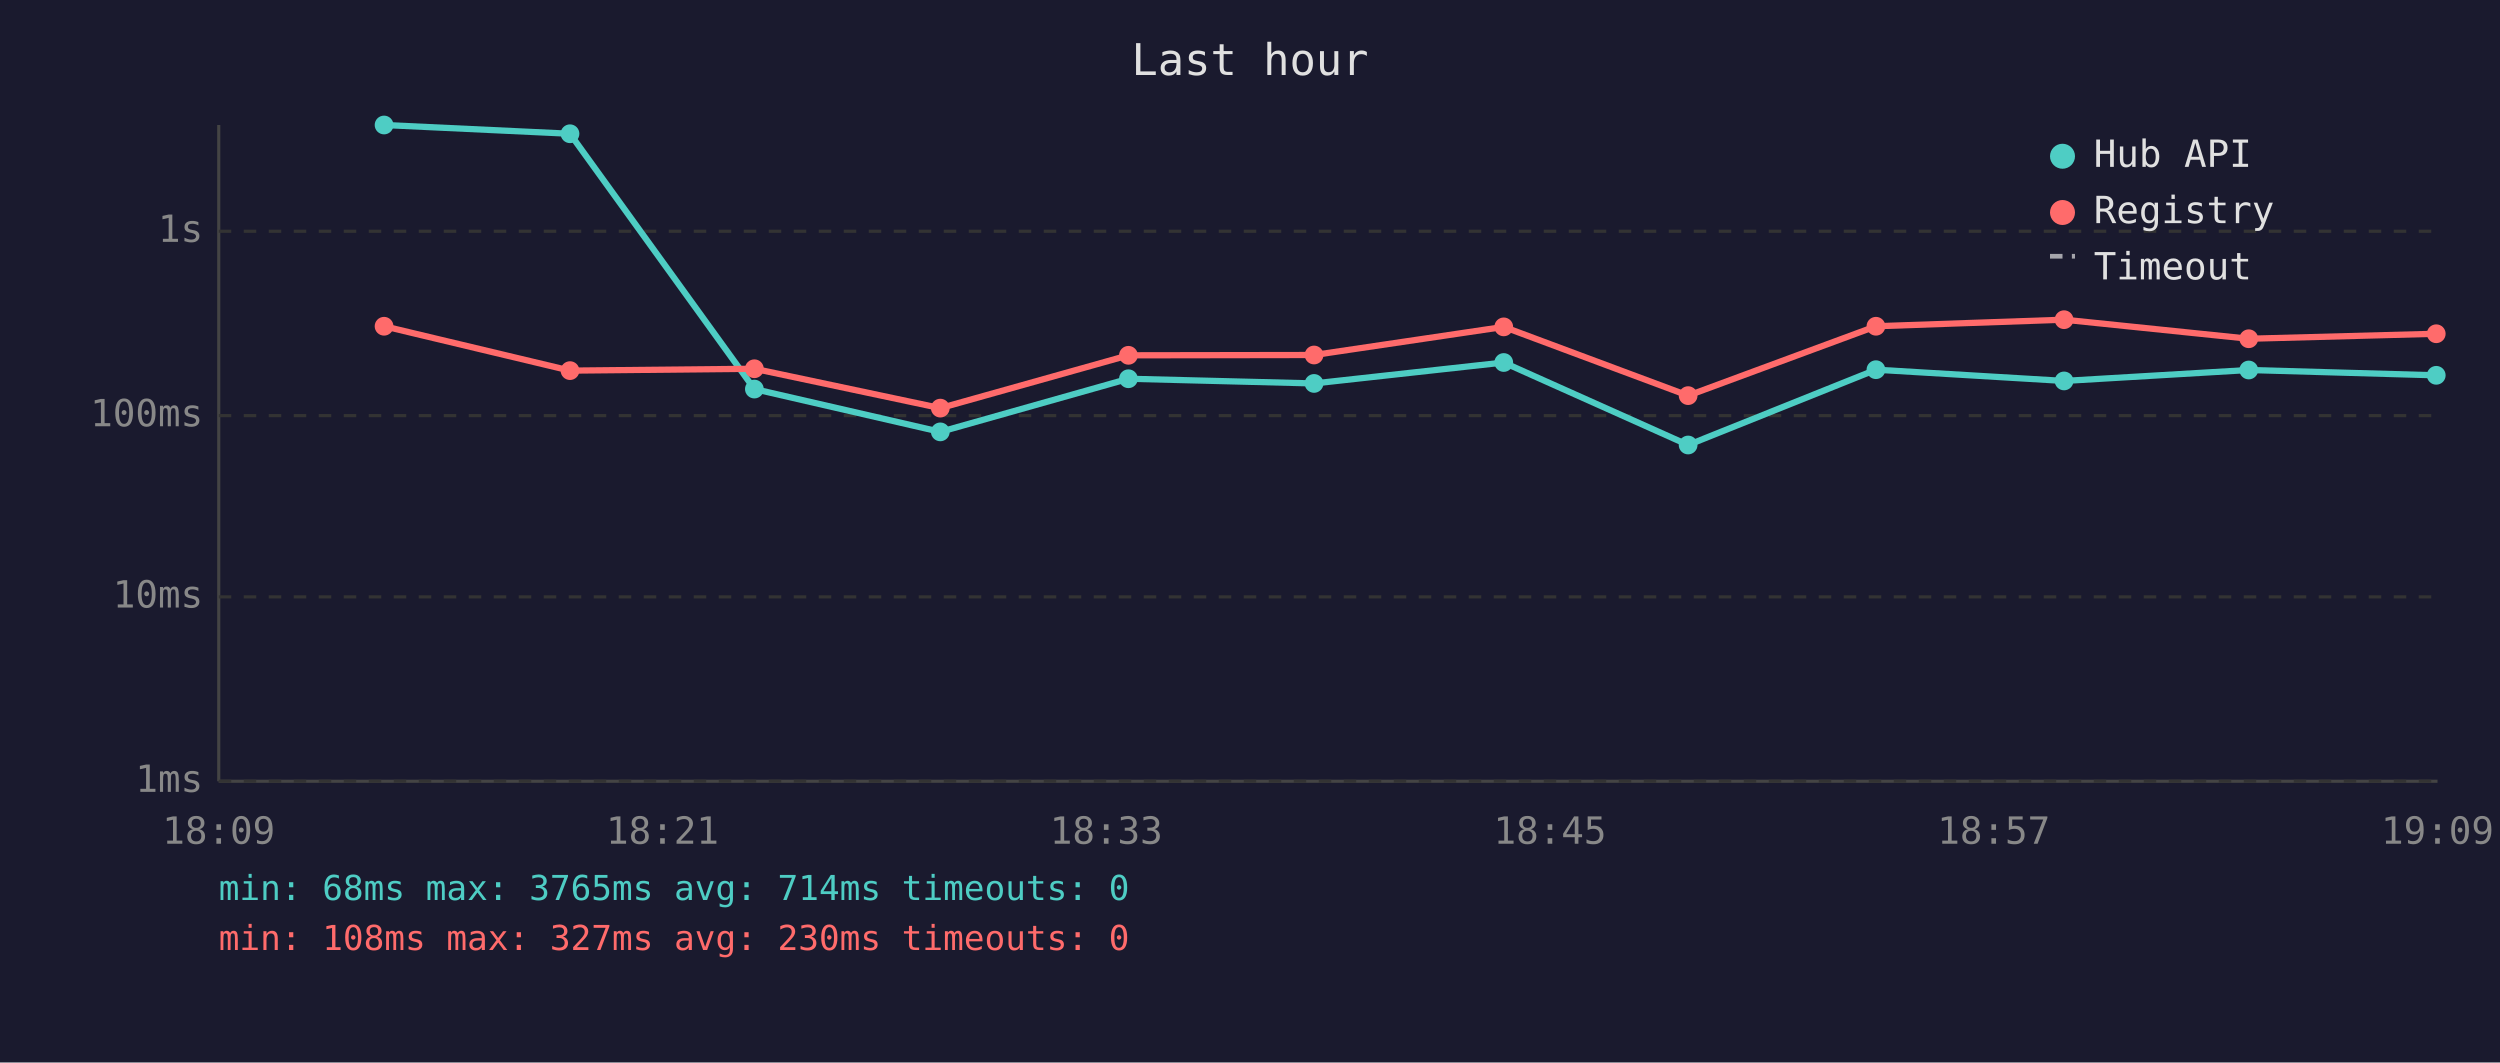
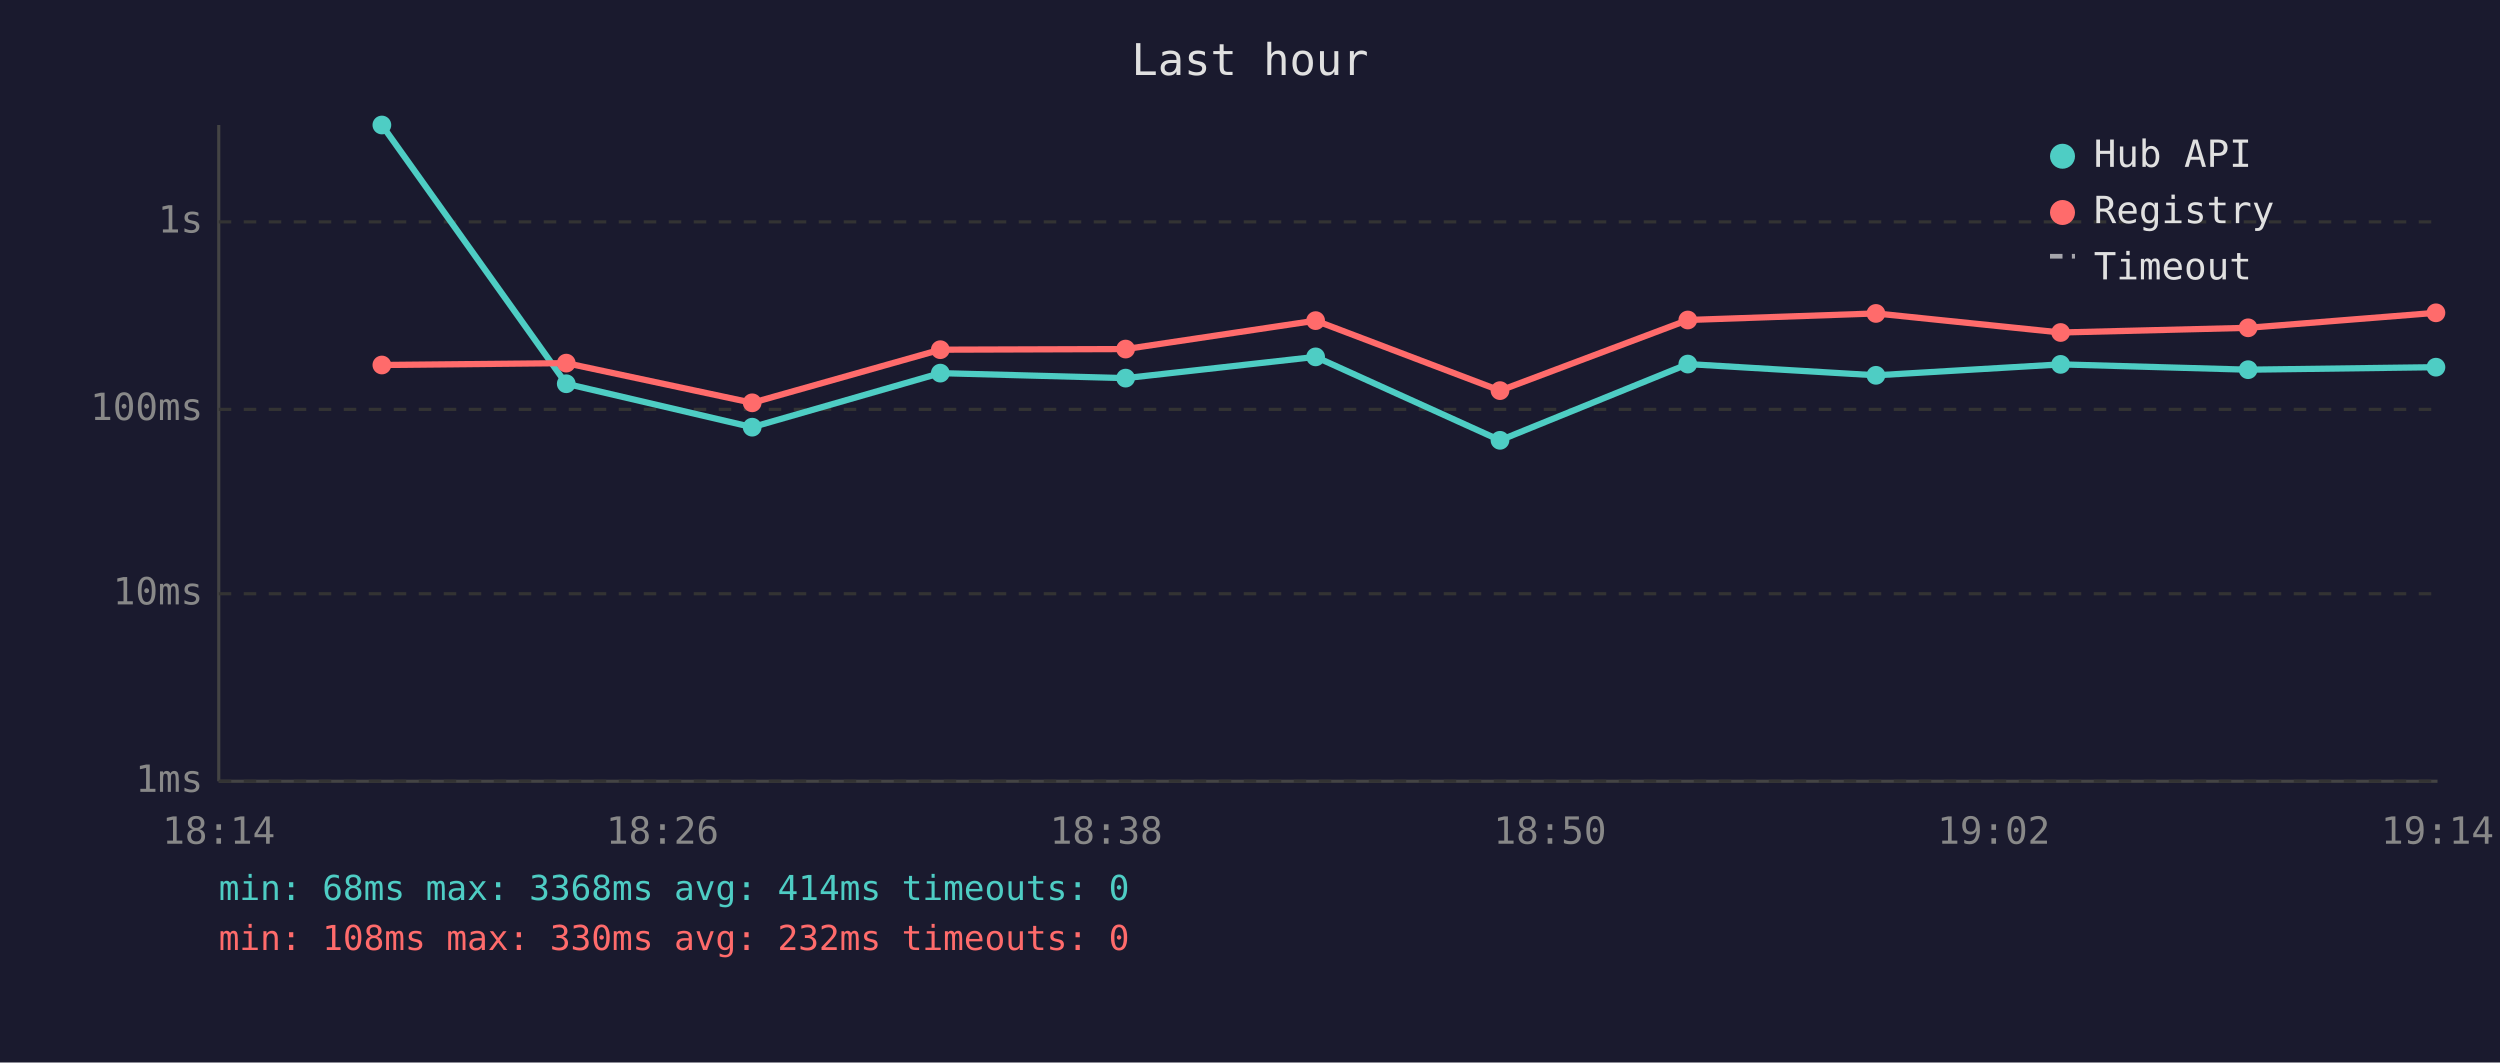
<svg xmlns="http://www.w3.org/2000/svg" viewBox="0 0 800 340" font-family="monospace" font-size="12">
  <rect width="800" height="340" fill="#1a1a2e" />
  <text x="400" y="24" fill="#e0e0e0" font-size="14" text-anchor="middle">Last hour</text>
  <line x1="70" y1="40" x2="70" y2="250" stroke="#444" stroke-width="1" />
  <line x1="70" y1="250" x2="780" y2="250" stroke="#444" stroke-width="1" />
  <line x1="70" y1="250" x2="780" y2="250" stroke="#333" stroke-width="1" stroke-dasharray="4" />
  <text x="65" y="250" fill="#888" text-anchor="end" dominant-baseline="middle">1ms</text>
-   <line x1="70" y1="191" x2="780" y2="191" stroke="#333" stroke-width="1" stroke-dasharray="4" />
-   <text x="65" y="191" fill="#888" text-anchor="end" dominant-baseline="middle">10ms</text>
-   <line x1="70" y1="133" x2="780" y2="133" stroke="#333" stroke-width="1" stroke-dasharray="4" />
-   <text x="65" y="133" fill="#888" text-anchor="end" dominant-baseline="middle">100ms</text>
-   <line x1="70" y1="74" x2="780" y2="74" stroke="#333" stroke-width="1" stroke-dasharray="4" />
-   <text x="65" y="74" fill="#888" text-anchor="end" dominant-baseline="middle">1s</text>
-   <text x="70" y="270" fill="#888" text-anchor="middle">18:09</text>
-   <text x="212" y="270" fill="#888" text-anchor="middle">18:21</text>
-   <text x="354" y="270" fill="#888" text-anchor="middle">18:33</text>
-   <text x="496" y="270" fill="#888" text-anchor="middle">18:45</text>
-   <text x="638" y="270" fill="#888" text-anchor="middle">18:57</text>
-   <text x="780" y="270" fill="#888" text-anchor="middle">19:09</text>
-   <polyline points="122.9,40.0 182.4,42.8 241.4,124.5 300.9,138.2 361.1,121.2 420.5,122.7 481.2,116.0 540.2,142.4 600.3,118.3 660.5,121.9 719.6,118.4 779.6,120.1" fill="none" stroke="#4ecdc4" stroke-width="2" opacity="1" />
-   <circle cx="122.9" cy="40.0" r="3" fill="#4ecdc4" />
-   <circle cx="182.4" cy="42.8" r="3" fill="#4ecdc4" />
-   <circle cx="241.4" cy="124.5" r="3" fill="#4ecdc4" />
-   <circle cx="300.9" cy="138.2" r="3" fill="#4ecdc4" />
-   <circle cx="361.1" cy="121.2" r="3" fill="#4ecdc4" />
-   <circle cx="420.5" cy="122.7" r="3" fill="#4ecdc4" />
-   <circle cx="481.2" cy="116.0" r="3" fill="#4ecdc4" />
-   <circle cx="540.2" cy="142.4" r="3" fill="#4ecdc4" />
-   <circle cx="600.3" cy="118.3" r="3" fill="#4ecdc4" />
-   <circle cx="660.5" cy="121.9" r="3" fill="#4ecdc4" />
-   <circle cx="719.6" cy="118.4" r="3" fill="#4ecdc4" />
-   <circle cx="779.6" cy="120.1" r="3" fill="#4ecdc4" />
-   <polyline points="122.9,104.4 182.4,118.6 241.4,118.0 300.9,130.6 361.1,113.7 420.5,113.6 481.2,104.6 540.2,126.6 600.3,104.4 660.5,102.3 719.6,108.4 779.6,106.8" fill="none" stroke="#ff6b6b" stroke-width="2" opacity="1" />
-   <circle cx="122.9" cy="104.4" r="3" fill="#ff6b6b" />
-   <circle cx="182.4" cy="118.6" r="3" fill="#ff6b6b" />
-   <circle cx="241.4" cy="118.0" r="3" fill="#ff6b6b" />
-   <circle cx="300.9" cy="130.6" r="3" fill="#ff6b6b" />
-   <circle cx="361.1" cy="113.7" r="3" fill="#ff6b6b" />
-   <circle cx="420.5" cy="113.6" r="3" fill="#ff6b6b" />
-   <circle cx="481.2" cy="104.6" r="3" fill="#ff6b6b" />
-   <circle cx="540.2" cy="126.6" r="3" fill="#ff6b6b" />
-   <circle cx="600.3" cy="104.4" r="3" fill="#ff6b6b" />
-   <circle cx="660.5" cy="102.3" r="3" fill="#ff6b6b" />
-   <circle cx="719.6" cy="108.4" r="3" fill="#ff6b6b" />
-   <circle cx="779.6" cy="106.8" r="3" fill="#ff6b6b" />
+   <line x1="70" y1="190" x2="780" y2="190" stroke="#333" stroke-width="1" stroke-dasharray="4" />
+   <text x="65" y="190" fill="#888" text-anchor="end" dominant-baseline="middle">10ms</text>
+   <line x1="70" y1="131" x2="780" y2="131" stroke="#333" stroke-width="1" stroke-dasharray="4" />
+   <text x="65" y="131" fill="#888" text-anchor="end" dominant-baseline="middle">100ms</text>
+   <line x1="70" y1="71" x2="780" y2="71" stroke="#333" stroke-width="1" stroke-dasharray="4" />
+   <text x="65" y="71" fill="#888" text-anchor="end" dominant-baseline="middle">1s</text>
+   <text x="70" y="270" fill="#888" text-anchor="middle">18:14</text>
+   <text x="212" y="270" fill="#888" text-anchor="middle">18:26</text>
+   <text x="354" y="270" fill="#888" text-anchor="middle">18:38</text>
+   <text x="496" y="270" fill="#888" text-anchor="middle">18:50</text>
+   <text x="638" y="270" fill="#888" text-anchor="middle">19:02</text>
+   <text x="780" y="270" fill="#888" text-anchor="middle">19:14</text>
+   <polyline points="122.2,40.0 181.2,122.8 240.7,136.7 300.9,119.4 360.2,121.0 421.0,114.2 480.0,140.9 540.1,116.5 600.3,120.1 659.4,116.6 719.4,118.3 779.5,117.5" fill="none" stroke="#4ecdc4" stroke-width="2" opacity="1" />
+   <circle cx="122.2" cy="40.0" r="3" fill="#4ecdc4" />
+   <circle cx="181.2" cy="122.8" r="3" fill="#4ecdc4" />
+   <circle cx="240.7" cy="136.7" r="3" fill="#4ecdc4" />
+   <circle cx="300.9" cy="119.4" r="3" fill="#4ecdc4" />
+   <circle cx="360.2" cy="121.0" r="3" fill="#4ecdc4" />
+   <circle cx="421.0" cy="114.2" r="3" fill="#4ecdc4" />
+   <circle cx="480.0" cy="140.9" r="3" fill="#4ecdc4" />
+   <circle cx="540.1" cy="116.5" r="3" fill="#4ecdc4" />
+   <circle cx="600.3" cy="120.1" r="3" fill="#4ecdc4" />
+   <circle cx="659.4" cy="116.6" r="3" fill="#4ecdc4" />
+   <circle cx="719.4" cy="118.3" r="3" fill="#4ecdc4" />
+   <circle cx="779.5" cy="117.5" r="3" fill="#4ecdc4" />
+   <polyline points="122.2,116.8 181.2,116.2 240.7,128.9 300.9,111.9 360.2,111.7 421.0,102.6 480.0,125.0 540.1,102.4 600.3,100.3 659.4,106.4 719.4,104.9 779.5,100.1" fill="none" stroke="#ff6b6b" stroke-width="2" opacity="1" />
+   <circle cx="122.2" cy="116.8" r="3" fill="#ff6b6b" />
+   <circle cx="181.2" cy="116.2" r="3" fill="#ff6b6b" />
+   <circle cx="240.7" cy="128.9" r="3" fill="#ff6b6b" />
+   <circle cx="300.9" cy="111.9" r="3" fill="#ff6b6b" />
+   <circle cx="360.2" cy="111.7" r="3" fill="#ff6b6b" />
+   <circle cx="421.0" cy="102.6" r="3" fill="#ff6b6b" />
+   <circle cx="480.0" cy="125.0" r="3" fill="#ff6b6b" />
+   <circle cx="540.1" cy="102.4" r="3" fill="#ff6b6b" />
+   <circle cx="600.3" cy="100.3" r="3" fill="#ff6b6b" />
+   <circle cx="659.4" cy="106.4" r="3" fill="#ff6b6b" />
+   <circle cx="719.4" cy="104.9" r="3" fill="#ff6b6b" />
+   <circle cx="779.5" cy="100.1" r="3" fill="#ff6b6b" />
  <circle cx="660" cy="50" r="4" fill="#4ecdc4" />
  <text x="670" y="50" fill="#e0e0e0" dominant-baseline="middle">Hub API</text>
  <circle cx="660" cy="68" r="4" fill="#ff6b6b" />
  <text x="670" y="68" fill="#e0e0e0" dominant-baseline="middle">Registry</text>
  <line x1="656" y1="82" x2="664" y2="82" stroke="#e0e0e0" stroke-width="1.5" stroke-dasharray="4,3" opacity="0.7" />
  <text x="670" y="86" fill="#e0e0e0" dominant-baseline="middle">Timeout</text>
-   <text x="70" y="288" fill="#4ecdc4" font-size="11">min: 68ms  max: 3765ms  avg: 714ms  timeouts: 0</text>
-   <text x="70" y="304" fill="#ff6b6b" font-size="11">min: 108ms  max: 327ms  avg: 230ms  timeouts: 0</text>
+   <text x="70" y="288" fill="#4ecdc4" font-size="11">min: 68ms  max: 3368ms  avg: 414ms  timeouts: 0</text>
+   <text x="70" y="304" fill="#ff6b6b" font-size="11">min: 108ms  max: 330ms  avg: 232ms  timeouts: 0</text>
</svg>
